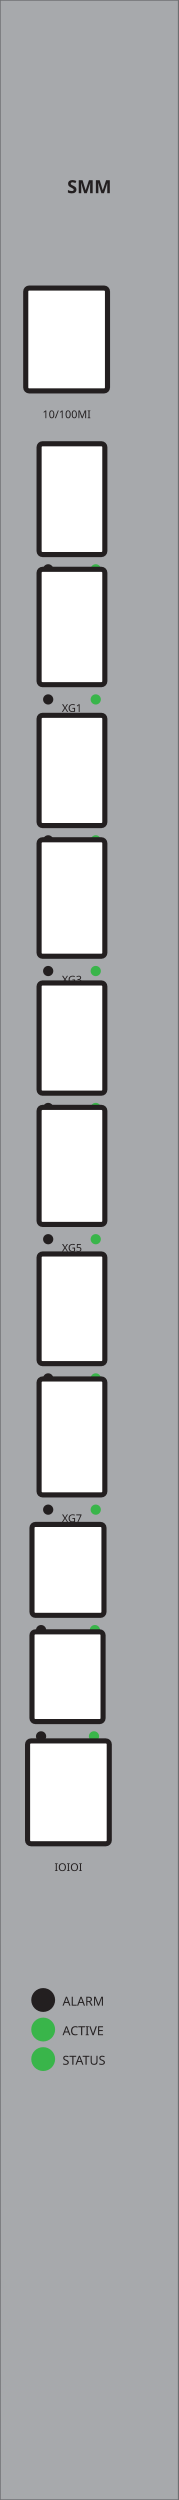
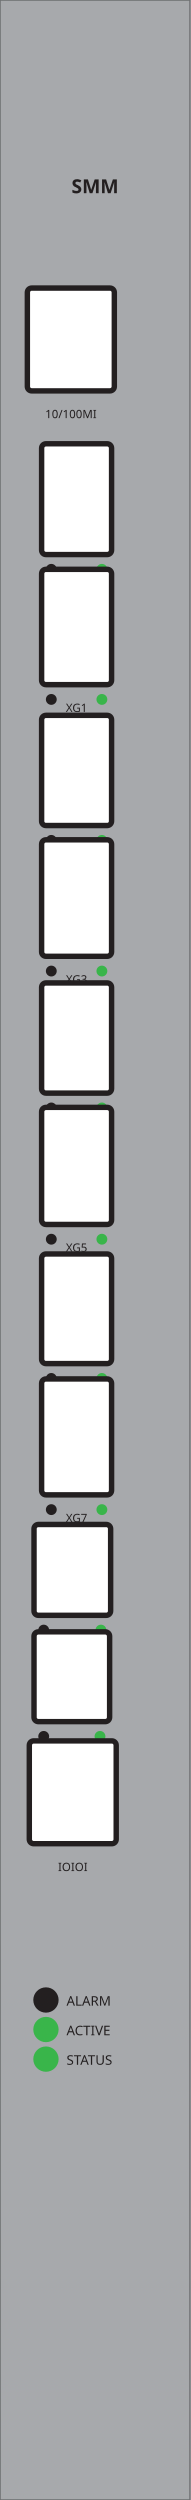
- <svg xmlns="http://www.w3.org/2000/svg" width="31.43mm" height="440.0mm" viewBox="0 0 31.43 440.0">
-   <rect id="plate" x="0" y="0" width="31.43" height="440.0" fill="#a7a9ac" stroke="#6d6f71" stroke-width="0.25" />
-   <text id="model" x="15.71" y="34" font-family="sans-serif" font-size="3.2" font-weight="bold" text-anchor="middle" fill="#231f20">SMM</text>
-   <rect id="mgmt" x="4.53" y="50.7" width="14.39" height="18.1" rx="0.6" fill="#ffffff" stroke="#231f20" stroke-width="0.9" />
-   <text x="11.73" y="73.6" font-family="sans-serif" font-size="1.9" text-anchor="middle" fill="#231f20">10/100MI</text>
-   <rect id="xg0" x="6.88" y="78.1" width="11.57" height="19.5" rx="0.6" fill="#ffffff" stroke="#231f20" stroke-width="0.9" />
-   <circle cx="8.48" cy="100.2" r="0.9" fill="#231f20" />
-   <circle cx="16.85" cy="100.2" r="0.9" fill="#39b54a" />
-   <text x="12.66" y="102.4" font-family="sans-serif" font-size="1.9" text-anchor="middle" fill="#231f20">XG0</text>
-   <rect id="xg1" x="6.88" y="100.2" width="11.57" height="20.3" rx="0.6" fill="#ffffff" stroke="#231f20" stroke-width="0.9" />
-   <circle cx="8.48" cy="123.1" r="0.9" fill="#231f20" />
-   <circle cx="16.85" cy="123.1" r="0.9" fill="#39b54a" />
-   <text x="12.66" y="125.3" font-family="sans-serif" font-size="1.9" text-anchor="middle" fill="#231f20">XG1</text>
-   <rect id="xg2" x="6.88" y="125.9" width="11.57" height="19.4" rx="0.6" fill="#ffffff" stroke="#231f20" stroke-width="0.9" />
-   <circle cx="8.48" cy="147.9" r="0.9" fill="#231f20" />
-   <circle cx="16.85" cy="147.9" r="0.9" fill="#39b54a" />
-   <text x="12.66" y="150.1" font-family="sans-serif" font-size="1.9" text-anchor="middle" fill="#231f20">XG2</text>
-   <rect id="xg3" x="6.88" y="147.8" width="11.57" height="20.5" rx="0.6" fill="#ffffff" stroke="#231f20" stroke-width="0.9" />
-   <circle cx="8.48" cy="170.9" r="0.9" fill="#231f20" />
-   <circle cx="16.85" cy="170.9" r="0.9" fill="#39b54a" />
-   <text x="12.66" y="173.1" font-family="sans-serif" font-size="1.9" text-anchor="middle" fill="#231f20">XG3</text>
-   <rect id="xg4" x="6.88" y="173.0" width="11.57" height="19.4" rx="0.6" fill="#ffffff" stroke="#231f20" stroke-width="0.9" />
-   <circle cx="8.48" cy="195.0" r="0.9" fill="#231f20" />
-   <circle cx="16.85" cy="195.0" r="0.9" fill="#39b54a" />
-   <text x="12.66" y="197.2" font-family="sans-serif" font-size="1.9" text-anchor="middle" fill="#231f20">XG4</text>
-   <rect id="xg5" x="6.88" y="194.9" width="11.57" height="20.6" rx="0.6" fill="#ffffff" stroke="#231f20" stroke-width="0.9" />
-   <circle cx="8.48" cy="218.1" r="0.9" fill="#231f20" />
-   <circle cx="16.85" cy="218.1" r="0.9" fill="#39b54a" />
-   <text x="12.66" y="220.3" font-family="sans-serif" font-size="1.9" text-anchor="middle" fill="#231f20">XG5</text>
-   <rect id="xg6" x="6.88" y="220.7" width="11.57" height="19.3" rx="0.6" fill="#ffffff" stroke="#231f20" stroke-width="0.9" />
-   <circle cx="8.48" cy="242.6" r="0.9" fill="#231f20" />
-   <circle cx="16.85" cy="242.6" r="0.9" fill="#39b54a" />
-   <text x="12.66" y="244.8" font-family="sans-serif" font-size="1.9" text-anchor="middle" fill="#231f20">XG6</text>
-   <rect id="xg7" x="6.88" y="242.7" width="11.57" height="20.4" rx="0.6" fill="#ffffff" stroke="#231f20" stroke-width="0.9" />
-   <circle cx="8.48" cy="265.7" r="0.9" fill="#231f20" />
-   <circle cx="16.85" cy="265.7" r="0.9" fill="#39b54a" />
-   <text x="12.66" y="267.9" font-family="sans-serif" font-size="1.9" text-anchor="middle" fill="#231f20">XG7</text>
-   <rect id="g0" x="5.63" y="268.3" width="12.67" height="16.0" rx="0.6" fill="#ffffff" stroke="#231f20" stroke-width="0.9" />
-   <circle cx="7.23" cy="286.9" r="0.9" fill="#231f20" />
-   <circle cx="16.7" cy="286.9" r="0.9" fill="#39b54a" />
-   <text x="11.96" y="289.1" font-family="sans-serif" font-size="1.9" text-anchor="middle" fill="#231f20">G0</text>
-   <rect id="g1" x="5.63" y="287.2" width="12.51" height="15.8" rx="0.6" fill="#ffffff" stroke="#231f20" stroke-width="0.9" />
-   <circle cx="7.23" cy="305.6" r="0.9" fill="#231f20" />
-   <circle cx="16.54" cy="305.6" r="0.9" fill="#39b54a" />
-   <text x="11.88" y="307.8" font-family="sans-serif" font-size="1.9" text-anchor="middle" fill="#231f20">G1</text>
-   <rect id="console" x="4.85" y="306.4" width="14.38" height="18.1" rx="0.6" fill="#ffffff" stroke="#231f20" stroke-width="0.9" />
-   <text x="12.04" y="329.3" font-family="sans-serif" font-size="1.9" text-anchor="middle" fill="#231f20">IOIOI</text>
-   <circle id="alarm" cx="7.6" cy="352.0" r="2.1" fill="#231f20" />
-   <text x="11.0" y="353.0" font-family="sans-serif" font-size="2.2" fill="#231f20">ALARM</text>
-   <circle id="active" cx="7.6" cy="357.2" r="2.1" fill="#39b54a" />
-   <text x="11.0" y="358.2" font-family="sans-serif" font-size="2.2" fill="#231f20">ACTIVE</text>
-   <circle id="status" cx="7.6" cy="362.4" r="2.1" fill="#39b54a" />
-   <text x="11.0" y="363.4" font-family="sans-serif" font-size="2.2" fill="#231f20">STATUS</text>
+ <svg xmlns="http://www.w3.org/2000/svg" width="26.26mm" height="345.5mm" viewBox="0 0 26.26 345.5">
+   <rect id="plate" x="0.0" y="0.0" width="26.26" height="345.5" fill="#a7a9ac" stroke="#6d6f71" stroke-width="0.21" />
+   <text id="model" x="13.13" y="26.7" font-family="sans-serif" font-size="2.67" font-weight="bold" text-anchor="middle" fill="#231f20">SMM</text>
+   <rect id="mgmt" x="3.78" y="39.81" width="12.02" height="14.21" rx="0.6" fill="#ffffff" stroke="#231f20" stroke-width="0.75" />
+   <text x="9.8" y="57.79" font-family="sans-serif" font-size="1.59" text-anchor="middle" fill="#231f20">10/100MI</text>
+   <rect id="xg0" x="5.75" y="61.33" width="9.67" height="15.31" rx="0.6" fill="#ffffff" stroke="#231f20" stroke-width="0.75" />
+   <circle cx="7.09" cy="78.68" r="0.75" fill="#231f20" />
+   <circle cx="14.08" cy="78.68" r="0.75" fill="#39b54a" />
+   <text x="10.58" y="80.41" font-family="sans-serif" font-size="1.59" text-anchor="middle" fill="#231f20">XG0</text>
+   <rect id="xg1" x="5.75" y="78.68" width="9.67" height="15.94" rx="0.6" fill="#ffffff" stroke="#231f20" stroke-width="0.75" />
+   <circle cx="7.09" cy="96.66" r="0.75" fill="#231f20" />
+   <circle cx="14.08" cy="96.66" r="0.75" fill="#39b54a" />
+   <text x="10.58" y="98.39" font-family="sans-serif" font-size="1.59" text-anchor="middle" fill="#231f20">XG1</text>
+   <rect id="xg2" x="5.75" y="98.86" width="9.67" height="15.23" rx="0.6" fill="#ffffff" stroke="#231f20" stroke-width="0.75" />
+   <circle cx="7.09" cy="116.14" r="0.75" fill="#231f20" />
+   <circle cx="14.08" cy="116.14" r="0.75" fill="#39b54a" />
+   <text x="10.58" y="117.86" font-family="sans-serif" font-size="1.59" text-anchor="middle" fill="#231f20">XG2</text>
+   <rect id="xg3" x="5.75" y="116.06" width="9.67" height="16.1" rx="0.6" fill="#ffffff" stroke="#231f20" stroke-width="0.75" />
+   <circle cx="7.09" cy="134.2" r="0.75" fill="#231f20" />
+   <circle cx="14.08" cy="134.2" r="0.75" fill="#39b54a" />
+   <text x="10.58" y="135.92" font-family="sans-serif" font-size="1.59" text-anchor="middle" fill="#231f20">XG3</text>
+   <rect id="xg4" x="5.75" y="135.84" width="9.67" height="15.23" rx="0.6" fill="#ffffff" stroke="#231f20" stroke-width="0.75" />
+   <circle cx="7.09" cy="153.12" r="0.75" fill="#231f20" />
+   <circle cx="14.08" cy="153.12" r="0.75" fill="#39b54a" />
+   <text x="10.58" y="154.85" font-family="sans-serif" font-size="1.59" text-anchor="middle" fill="#231f20">XG4</text>
+   <rect id="xg5" x="5.75" y="153.04" width="9.67" height="16.18" rx="0.6" fill="#ffffff" stroke="#231f20" stroke-width="0.75" />
+   <circle cx="7.09" cy="171.26" r="0.75" fill="#231f20" />
+   <circle cx="14.08" cy="171.26" r="0.75" fill="#39b54a" />
+   <text x="10.58" y="172.99" font-family="sans-serif" font-size="1.59" text-anchor="middle" fill="#231f20">XG5</text>
+   <rect id="xg6" x="5.75" y="173.3" width="9.67" height="15.15" rx="0.6" fill="#ffffff" stroke="#231f20" stroke-width="0.75" />
+   <circle cx="7.09" cy="190.5" r="0.75" fill="#231f20" />
+   <circle cx="14.08" cy="190.5" r="0.75" fill="#39b54a" />
+   <text x="10.58" y="192.22" font-family="sans-serif" font-size="1.59" text-anchor="middle" fill="#231f20">XG6</text>
+   <rect id="xg7" x="5.75" y="190.57" width="9.67" height="16.02" rx="0.6" fill="#ffffff" stroke="#231f20" stroke-width="0.75" />
+   <circle cx="7.09" cy="208.63" r="0.75" fill="#231f20" />
+   <circle cx="14.08" cy="208.63" r="0.75" fill="#39b54a" />
+   <text x="10.58" y="210.36" font-family="sans-serif" font-size="1.59" text-anchor="middle" fill="#231f20">XG7</text>
+   <rect id="g0" x="4.7" y="210.68" width="10.59" height="12.56" rx="0.6" fill="#ffffff" stroke="#231f20" stroke-width="0.75" />
+   <circle cx="6.04" cy="225.28" r="0.75" fill="#231f20" />
+   <circle cx="13.95" cy="225.28" r="0.75" fill="#39b54a" />
+   <text x="9.99" y="227.01" font-family="sans-serif" font-size="1.59" text-anchor="middle" fill="#231f20">G0</text>
+   <rect id="g1" x="4.7" y="225.52" width="10.45" height="12.41" rx="0.6" fill="#ffffff" stroke="#231f20" stroke-width="0.75" />
+   <circle cx="6.04" cy="239.97" r="0.75" fill="#231f20" />
+   <circle cx="13.82" cy="239.97" r="0.75" fill="#39b54a" />
+   <text x="9.93" y="241.69" font-family="sans-serif" font-size="1.59" text-anchor="middle" fill="#231f20">G1</text>
+   <rect id="console" x="4.05" y="240.59" width="12.01" height="14.21" rx="0.6" fill="#ffffff" stroke="#231f20" stroke-width="0.75" />
+   <text x="10.06" y="258.58" font-family="sans-serif" font-size="1.59" text-anchor="middle" fill="#231f20">IOIOI</text>
+   <circle id="alarm" cx="6.35" cy="276.4" r="1.75" fill="#231f20" />
+   <text x="9.19" y="277.19" font-family="sans-serif" font-size="1.84" fill="#231f20">ALARM</text>
+   <circle id="active" cx="6.35" cy="280.48" r="1.75" fill="#39b54a" />
+   <text x="9.19" y="281.27" font-family="sans-serif" font-size="1.84" fill="#231f20">ACTIVE</text>
+   <circle id="status" cx="6.35" cy="284.57" r="1.75" fill="#39b54a" />
+   <text x="9.19" y="285.35" font-family="sans-serif" font-size="1.84" fill="#231f20">STATUS</text>
</svg>
